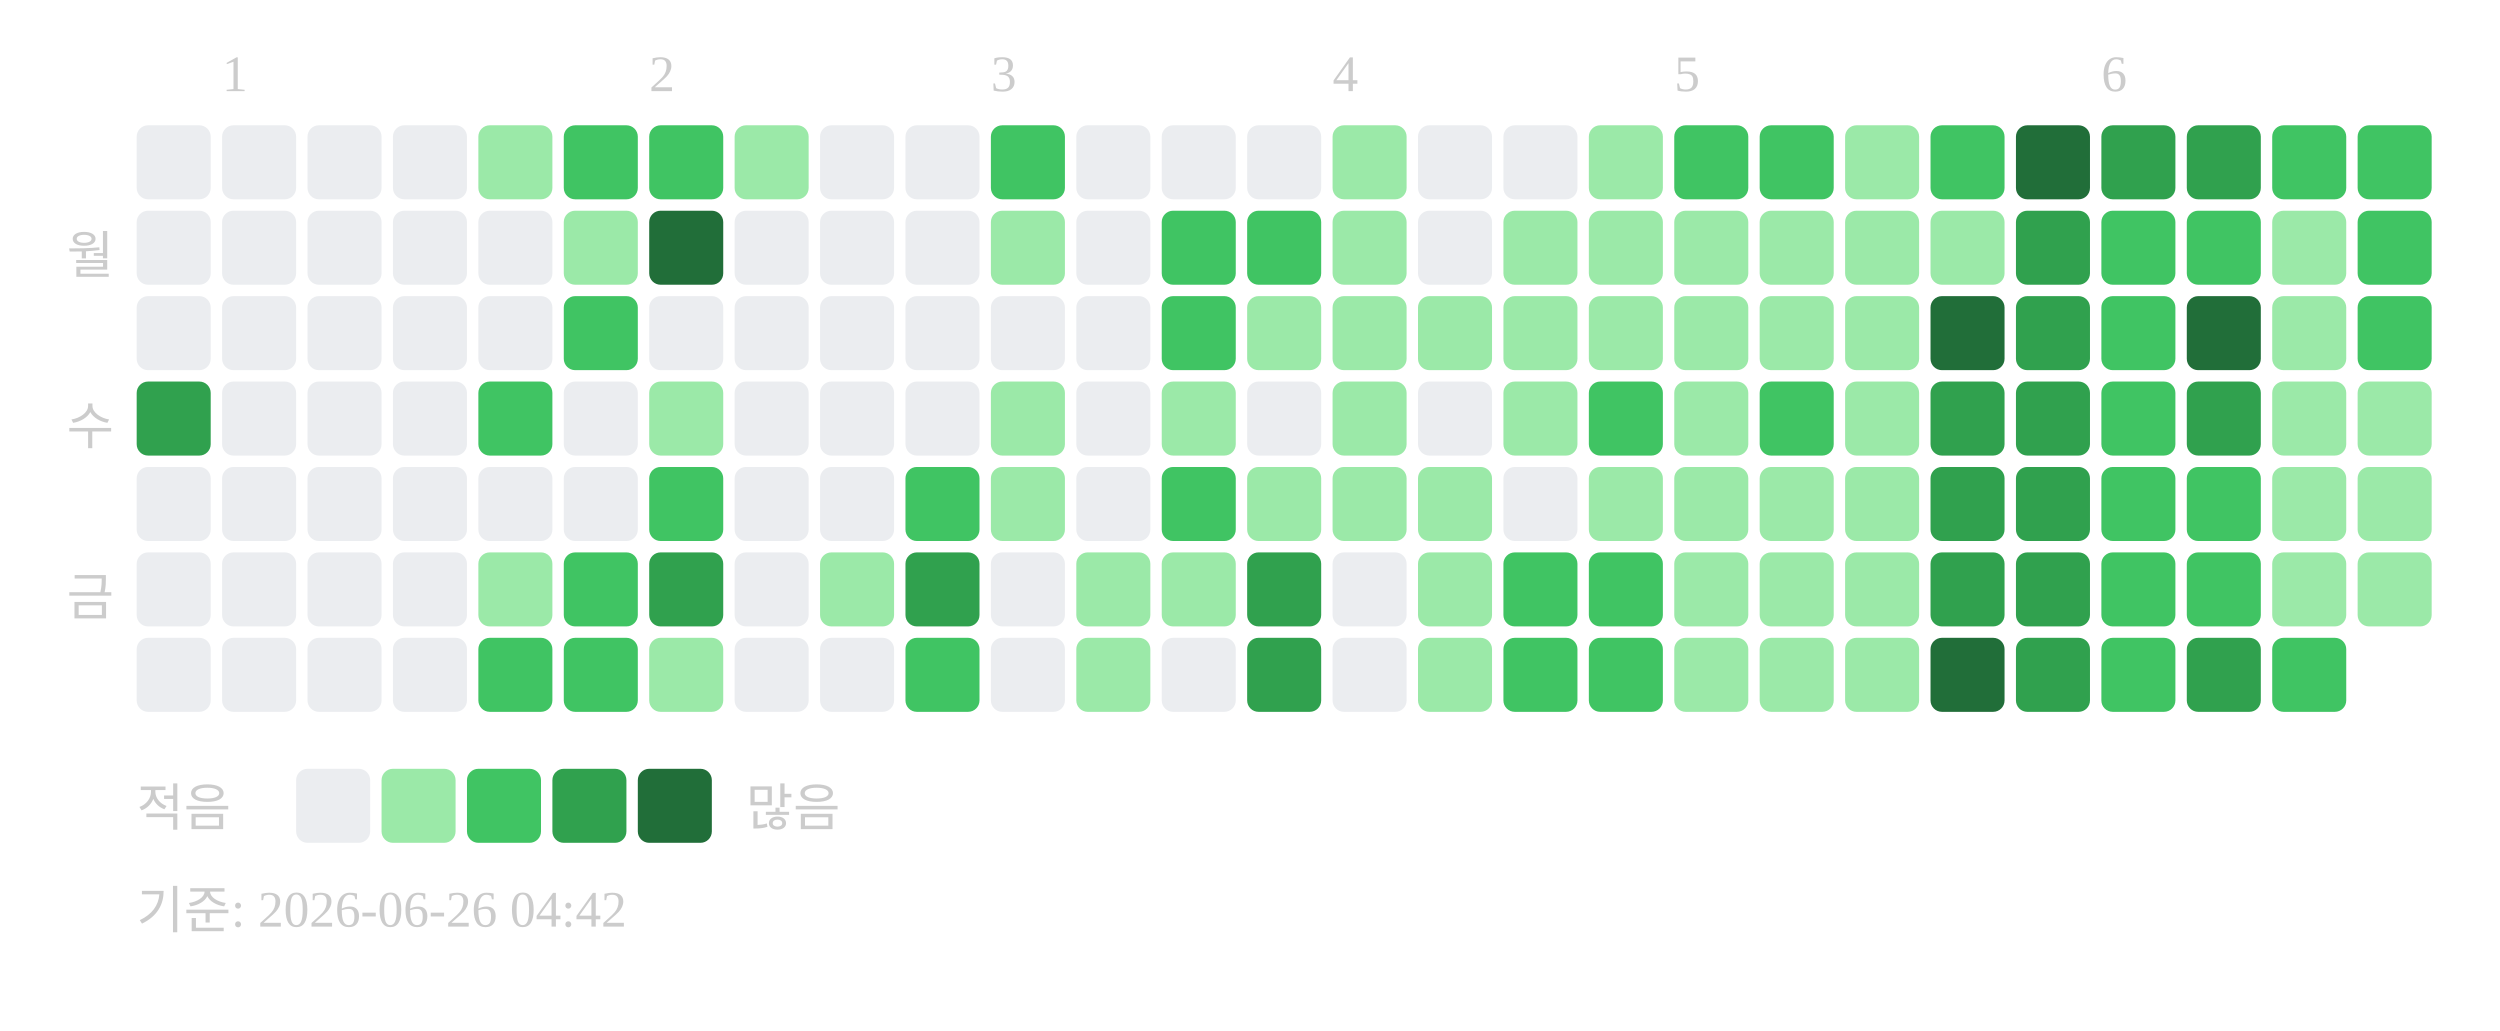
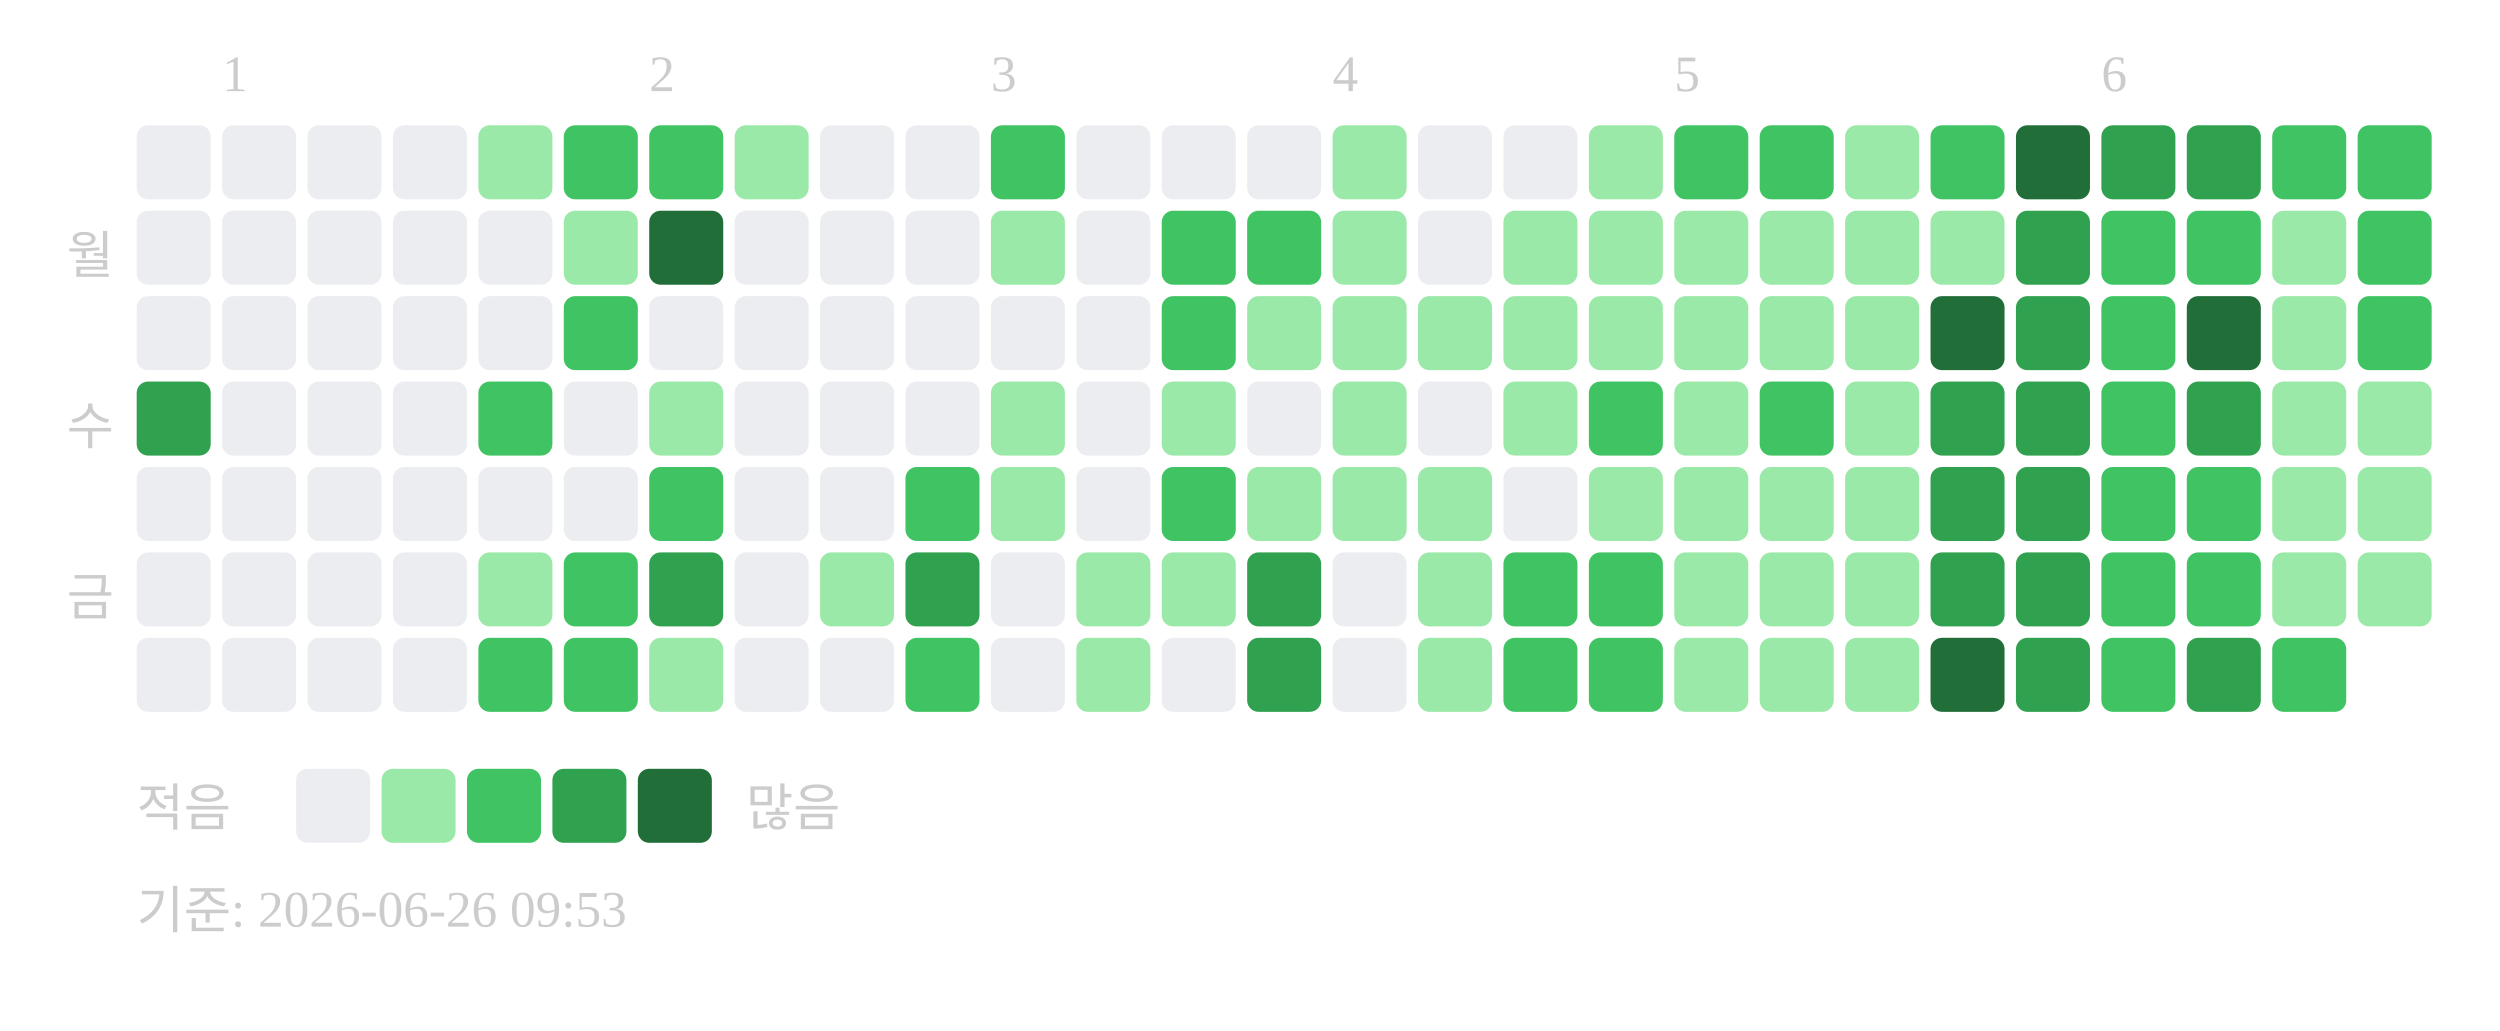
<svg xmlns="http://www.w3.org/2000/svg" width="439" height="181">
  <text x="39" y="16" font-size="9" fill="#cccccc">1</text>
  <text x="114" y="16" font-size="9" fill="#cccccc">2</text>
  <text x="174" y="16" font-size="9" fill="#cccccc">3</text>
  <text x="234" y="16" font-size="9" fill="#cccccc">4</text>
  <text x="294" y="16" font-size="9" fill="#cccccc">5</text>
  <text x="369" y="16" font-size="9" fill="#cccccc">6</text>
  <text x="20" y="48" text-anchor="end" font-size="9" fill="#cccccc">월</text>
  <text x="20" y="78" text-anchor="end" font-size="9" fill="#cccccc">수</text>
  <text x="20" y="108" text-anchor="end" font-size="9" fill="#cccccc">금</text>
  <rect x="24" y="22" width="13" height="13" rx="2" fill="#ebedf0" />
  <rect x="24" y="37" width="13" height="13" rx="2" fill="#ebedf0" />
  <rect x="24" y="52" width="13" height="13" rx="2" fill="#ebedf0" />
  <rect x="24" y="67" width="13" height="13" rx="2" fill="#30a14e" />
  <rect x="24" y="82" width="13" height="13" rx="2" fill="#ebedf0" />
  <rect x="24" y="97" width="13" height="13" rx="2" fill="#ebedf0" />
  <rect x="24" y="112" width="13" height="13" rx="2" fill="#ebedf0" />
  <rect x="39" y="22" width="13" height="13" rx="2" fill="#ebedf0" />
  <rect x="39" y="37" width="13" height="13" rx="2" fill="#ebedf0" />
  <rect x="39" y="52" width="13" height="13" rx="2" fill="#ebedf0" />
  <rect x="39" y="67" width="13" height="13" rx="2" fill="#ebedf0" />
  <rect x="39" y="82" width="13" height="13" rx="2" fill="#ebedf0" />
  <rect x="39" y="97" width="13" height="13" rx="2" fill="#ebedf0" />
  <rect x="39" y="112" width="13" height="13" rx="2" fill="#ebedf0" />
  <rect x="54" y="22" width="13" height="13" rx="2" fill="#ebedf0" />
  <rect x="54" y="37" width="13" height="13" rx="2" fill="#ebedf0" />
  <rect x="54" y="52" width="13" height="13" rx="2" fill="#ebedf0" />
  <rect x="54" y="67" width="13" height="13" rx="2" fill="#ebedf0" />
  <rect x="54" y="82" width="13" height="13" rx="2" fill="#ebedf0" />
  <rect x="54" y="97" width="13" height="13" rx="2" fill="#ebedf0" />
  <rect x="54" y="112" width="13" height="13" rx="2" fill="#ebedf0" />
  <rect x="69" y="22" width="13" height="13" rx="2" fill="#ebedf0" />
  <rect x="69" y="37" width="13" height="13" rx="2" fill="#ebedf0" />
  <rect x="69" y="52" width="13" height="13" rx="2" fill="#ebedf0" />
  <rect x="69" y="67" width="13" height="13" rx="2" fill="#ebedf0" />
  <rect x="69" y="82" width="13" height="13" rx="2" fill="#ebedf0" />
  <rect x="69" y="97" width="13" height="13" rx="2" fill="#ebedf0" />
  <rect x="69" y="112" width="13" height="13" rx="2" fill="#ebedf0" />
  <rect x="84" y="22" width="13" height="13" rx="2" fill="#9be9a8" />
  <rect x="84" y="37" width="13" height="13" rx="2" fill="#ebedf0" />
  <rect x="84" y="52" width="13" height="13" rx="2" fill="#ebedf0" />
  <rect x="84" y="67" width="13" height="13" rx="2" fill="#40c463" />
  <rect x="84" y="82" width="13" height="13" rx="2" fill="#ebedf0" />
  <rect x="84" y="97" width="13" height="13" rx="2" fill="#9be9a8" />
  <rect x="84" y="112" width="13" height="13" rx="2" fill="#40c463" />
  <rect x="99" y="22" width="13" height="13" rx="2" fill="#40c463" />
  <rect x="99" y="37" width="13" height="13" rx="2" fill="#9be9a8" />
  <rect x="99" y="52" width="13" height="13" rx="2" fill="#40c463" />
  <rect x="99" y="67" width="13" height="13" rx="2" fill="#ebedf0" />
  <rect x="99" y="82" width="13" height="13" rx="2" fill="#ebedf0" />
  <rect x="99" y="97" width="13" height="13" rx="2" fill="#40c463" />
  <rect x="99" y="112" width="13" height="13" rx="2" fill="#40c463" />
  <rect x="114" y="22" width="13" height="13" rx="2" fill="#40c463" />
  <rect x="114" y="37" width="13" height="13" rx="2" fill="#216e39" />
  <rect x="114" y="52" width="13" height="13" rx="2" fill="#ebedf0" />
  <rect x="114" y="67" width="13" height="13" rx="2" fill="#9be9a8" />
  <rect x="114" y="82" width="13" height="13" rx="2" fill="#40c463" />
  <rect x="114" y="97" width="13" height="13" rx="2" fill="#30a14e" />
  <rect x="114" y="112" width="13" height="13" rx="2" fill="#9be9a8" />
  <rect x="129" y="22" width="13" height="13" rx="2" fill="#9be9a8" />
  <rect x="129" y="37" width="13" height="13" rx="2" fill="#ebedf0" />
  <rect x="129" y="52" width="13" height="13" rx="2" fill="#ebedf0" />
  <rect x="129" y="67" width="13" height="13" rx="2" fill="#ebedf0" />
  <rect x="129" y="82" width="13" height="13" rx="2" fill="#ebedf0" />
  <rect x="129" y="97" width="13" height="13" rx="2" fill="#ebedf0" />
  <rect x="129" y="112" width="13" height="13" rx="2" fill="#ebedf0" />
  <rect x="144" y="22" width="13" height="13" rx="2" fill="#ebedf0" />
  <rect x="144" y="37" width="13" height="13" rx="2" fill="#ebedf0" />
  <rect x="144" y="52" width="13" height="13" rx="2" fill="#ebedf0" />
  <rect x="144" y="67" width="13" height="13" rx="2" fill="#ebedf0" />
  <rect x="144" y="82" width="13" height="13" rx="2" fill="#ebedf0" />
  <rect x="144" y="97" width="13" height="13" rx="2" fill="#9be9a8" />
  <rect x="144" y="112" width="13" height="13" rx="2" fill="#ebedf0" />
  <rect x="159" y="22" width="13" height="13" rx="2" fill="#ebedf0" />
  <rect x="159" y="37" width="13" height="13" rx="2" fill="#ebedf0" />
  <rect x="159" y="52" width="13" height="13" rx="2" fill="#ebedf0" />
  <rect x="159" y="67" width="13" height="13" rx="2" fill="#ebedf0" />
  <rect x="159" y="82" width="13" height="13" rx="2" fill="#40c463" />
  <rect x="159" y="97" width="13" height="13" rx="2" fill="#30a14e" />
  <rect x="159" y="112" width="13" height="13" rx="2" fill="#40c463" />
  <rect x="174" y="22" width="13" height="13" rx="2" fill="#40c463" />
  <rect x="174" y="37" width="13" height="13" rx="2" fill="#9be9a8" />
  <rect x="174" y="52" width="13" height="13" rx="2" fill="#ebedf0" />
  <rect x="174" y="67" width="13" height="13" rx="2" fill="#9be9a8" />
  <rect x="174" y="82" width="13" height="13" rx="2" fill="#9be9a8" />
  <rect x="174" y="97" width="13" height="13" rx="2" fill="#ebedf0" />
  <rect x="174" y="112" width="13" height="13" rx="2" fill="#ebedf0" />
  <rect x="189" y="22" width="13" height="13" rx="2" fill="#ebedf0" />
  <rect x="189" y="37" width="13" height="13" rx="2" fill="#ebedf0" />
  <rect x="189" y="52" width="13" height="13" rx="2" fill="#ebedf0" />
  <rect x="189" y="67" width="13" height="13" rx="2" fill="#ebedf0" />
  <rect x="189" y="82" width="13" height="13" rx="2" fill="#ebedf0" />
  <rect x="189" y="97" width="13" height="13" rx="2" fill="#9be9a8" />
  <rect x="189" y="112" width="13" height="13" rx="2" fill="#9be9a8" />
  <rect x="204" y="22" width="13" height="13" rx="2" fill="#ebedf0" />
  <rect x="204" y="37" width="13" height="13" rx="2" fill="#40c463" />
  <rect x="204" y="52" width="13" height="13" rx="2" fill="#40c463" />
  <rect x="204" y="67" width="13" height="13" rx="2" fill="#9be9a8" />
  <rect x="204" y="82" width="13" height="13" rx="2" fill="#40c463" />
  <rect x="204" y="97" width="13" height="13" rx="2" fill="#9be9a8" />
  <rect x="204" y="112" width="13" height="13" rx="2" fill="#ebedf0" />
  <rect x="219" y="22" width="13" height="13" rx="2" fill="#ebedf0" />
  <rect x="219" y="37" width="13" height="13" rx="2" fill="#40c463" />
  <rect x="219" y="52" width="13" height="13" rx="2" fill="#9be9a8" />
  <rect x="219" y="67" width="13" height="13" rx="2" fill="#ebedf0" />
  <rect x="219" y="82" width="13" height="13" rx="2" fill="#9be9a8" />
  <rect x="219" y="97" width="13" height="13" rx="2" fill="#30a14e" />
  <rect x="219" y="112" width="13" height="13" rx="2" fill="#30a14e" />
  <rect x="234" y="22" width="13" height="13" rx="2" fill="#9be9a8" />
  <rect x="234" y="37" width="13" height="13" rx="2" fill="#9be9a8" />
  <rect x="234" y="52" width="13" height="13" rx="2" fill="#9be9a8" />
  <rect x="234" y="67" width="13" height="13" rx="2" fill="#9be9a8" />
  <rect x="234" y="82" width="13" height="13" rx="2" fill="#9be9a8" />
  <rect x="234" y="97" width="13" height="13" rx="2" fill="#ebedf0" />
  <rect x="234" y="112" width="13" height="13" rx="2" fill="#ebedf0" />
  <rect x="249" y="22" width="13" height="13" rx="2" fill="#ebedf0" />
  <rect x="249" y="37" width="13" height="13" rx="2" fill="#ebedf0" />
  <rect x="249" y="52" width="13" height="13" rx="2" fill="#9be9a8" />
  <rect x="249" y="67" width="13" height="13" rx="2" fill="#ebedf0" />
  <rect x="249" y="82" width="13" height="13" rx="2" fill="#9be9a8" />
  <rect x="249" y="97" width="13" height="13" rx="2" fill="#9be9a8" />
  <rect x="249" y="112" width="13" height="13" rx="2" fill="#9be9a8" />
  <rect x="264" y="22" width="13" height="13" rx="2" fill="#ebedf0" />
  <rect x="264" y="37" width="13" height="13" rx="2" fill="#9be9a8" />
  <rect x="264" y="52" width="13" height="13" rx="2" fill="#9be9a8" />
  <rect x="264" y="67" width="13" height="13" rx="2" fill="#9be9a8" />
  <rect x="264" y="82" width="13" height="13" rx="2" fill="#ebedf0" />
  <rect x="264" y="97" width="13" height="13" rx="2" fill="#40c463" />
  <rect x="264" y="112" width="13" height="13" rx="2" fill="#40c463" />
  <rect x="279" y="22" width="13" height="13" rx="2" fill="#9be9a8" />
  <rect x="279" y="37" width="13" height="13" rx="2" fill="#9be9a8" />
  <rect x="279" y="52" width="13" height="13" rx="2" fill="#9be9a8" />
  <rect x="279" y="67" width="13" height="13" rx="2" fill="#40c463" />
  <rect x="279" y="82" width="13" height="13" rx="2" fill="#9be9a8" />
  <rect x="279" y="97" width="13" height="13" rx="2" fill="#40c463" />
  <rect x="279" y="112" width="13" height="13" rx="2" fill="#40c463" />
  <rect x="294" y="22" width="13" height="13" rx="2" fill="#40c463" />
  <rect x="294" y="37" width="13" height="13" rx="2" fill="#9be9a8" />
  <rect x="294" y="52" width="13" height="13" rx="2" fill="#9be9a8" />
  <rect x="294" y="67" width="13" height="13" rx="2" fill="#9be9a8" />
  <rect x="294" y="82" width="13" height="13" rx="2" fill="#9be9a8" />
  <rect x="294" y="97" width="13" height="13" rx="2" fill="#9be9a8" />
  <rect x="294" y="112" width="13" height="13" rx="2" fill="#9be9a8" />
  <rect x="309" y="22" width="13" height="13" rx="2" fill="#40c463" />
  <rect x="309" y="37" width="13" height="13" rx="2" fill="#9be9a8" />
  <rect x="309" y="52" width="13" height="13" rx="2" fill="#9be9a8" />
  <rect x="309" y="67" width="13" height="13" rx="2" fill="#40c463" />
  <rect x="309" y="82" width="13" height="13" rx="2" fill="#9be9a8" />
  <rect x="309" y="97" width="13" height="13" rx="2" fill="#9be9a8" />
  <rect x="309" y="112" width="13" height="13" rx="2" fill="#9be9a8" />
  <rect x="324" y="22" width="13" height="13" rx="2" fill="#9be9a8" />
  <rect x="324" y="37" width="13" height="13" rx="2" fill="#9be9a8" />
  <rect x="324" y="52" width="13" height="13" rx="2" fill="#9be9a8" />
  <rect x="324" y="67" width="13" height="13" rx="2" fill="#9be9a8" />
  <rect x="324" y="82" width="13" height="13" rx="2" fill="#9be9a8" />
  <rect x="324" y="97" width="13" height="13" rx="2" fill="#9be9a8" />
  <rect x="324" y="112" width="13" height="13" rx="2" fill="#9be9a8" />
  <rect x="339" y="22" width="13" height="13" rx="2" fill="#40c463" />
  <rect x="339" y="37" width="13" height="13" rx="2" fill="#9be9a8" />
  <rect x="339" y="52" width="13" height="13" rx="2" fill="#216e39" />
  <rect x="339" y="67" width="13" height="13" rx="2" fill="#30a14e" />
  <rect x="339" y="82" width="13" height="13" rx="2" fill="#30a14e" />
  <rect x="339" y="97" width="13" height="13" rx="2" fill="#30a14e" />
  <rect x="339" y="112" width="13" height="13" rx="2" fill="#216e39" />
  <rect x="354" y="22" width="13" height="13" rx="2" fill="#216e39" />
  <rect x="354" y="37" width="13" height="13" rx="2" fill="#30a14e" />
  <rect x="354" y="52" width="13" height="13" rx="2" fill="#30a14e" />
  <rect x="354" y="67" width="13" height="13" rx="2" fill="#30a14e" />
  <rect x="354" y="82" width="13" height="13" rx="2" fill="#30a14e" />
  <rect x="354" y="97" width="13" height="13" rx="2" fill="#30a14e" />
  <rect x="354" y="112" width="13" height="13" rx="2" fill="#30a14e" />
  <rect x="369" y="22" width="13" height="13" rx="2" fill="#30a14e" />
  <rect x="369" y="37" width="13" height="13" rx="2" fill="#40c463" />
  <rect x="369" y="52" width="13" height="13" rx="2" fill="#40c463" />
  <rect x="369" y="67" width="13" height="13" rx="2" fill="#40c463" />
  <rect x="369" y="82" width="13" height="13" rx="2" fill="#40c463" />
  <rect x="369" y="97" width="13" height="13" rx="2" fill="#40c463" />
  <rect x="369" y="112" width="13" height="13" rx="2" fill="#40c463" />
  <rect x="384" y="22" width="13" height="13" rx="2" fill="#30a14e" />
  <rect x="384" y="37" width="13" height="13" rx="2" fill="#40c463" />
  <rect x="384" y="52" width="13" height="13" rx="2" fill="#216e39" />
  <rect x="384" y="67" width="13" height="13" rx="2" fill="#30a14e" />
  <rect x="384" y="82" width="13" height="13" rx="2" fill="#40c463" />
  <rect x="384" y="97" width="13" height="13" rx="2" fill="#40c463" />
  <rect x="384" y="112" width="13" height="13" rx="2" fill="#30a14e" />
  <rect x="399" y="22" width="13" height="13" rx="2" fill="#40c463" />
  <rect x="399" y="37" width="13" height="13" rx="2" fill="#9be9a8" />
  <rect x="399" y="52" width="13" height="13" rx="2" fill="#9be9a8" />
  <rect x="399" y="67" width="13" height="13" rx="2" fill="#9be9a8" />
  <rect x="399" y="82" width="13" height="13" rx="2" fill="#9be9a8" />
  <rect x="399" y="97" width="13" height="13" rx="2" fill="#9be9a8" />
  <rect x="399" y="112" width="13" height="13" rx="2" fill="#40c463" />
  <rect x="414" y="22" width="13" height="13" rx="2" fill="#40c463" />
  <rect x="414" y="37" width="13" height="13" rx="2" fill="#40c463" />
  <rect x="414" y="52" width="13" height="13" rx="2" fill="#40c463" />
  <rect x="414" y="67" width="13" height="13" rx="2" fill="#9be9a8" />
  <rect x="414" y="82" width="13" height="13" rx="2" fill="#9be9a8" />
  <rect x="414" y="97" width="13" height="13" rx="2" fill="#9be9a8" />
  <text x="24" y="145" font-size="9" fill="#cccccc">적음</text>
  <rect x="52" y="135" width="13" height="13" rx="2" fill="#ebedf0" />
  <rect x="67" y="135" width="13" height="13" rx="2" fill="#9be9a8" />
  <rect x="82" y="135" width="13" height="13" rx="2" fill="#40c463" />
  <rect x="97" y="135" width="13" height="13" rx="2" fill="#30a14e" />
  <rect x="112" y="135" width="13" height="13" rx="2" fill="#216e39" />
  <text x="131" y="145" font-size="9" fill="#cccccc">많음</text>
-   <text x="24" y="163" font-size="9" fill="#cccccc">기준: 2026-06-26 04:42</text>
+   <text x="24" y="163" font-size="9" fill="#cccccc">기준: 2026-06-26 09:53</text>
</svg>
